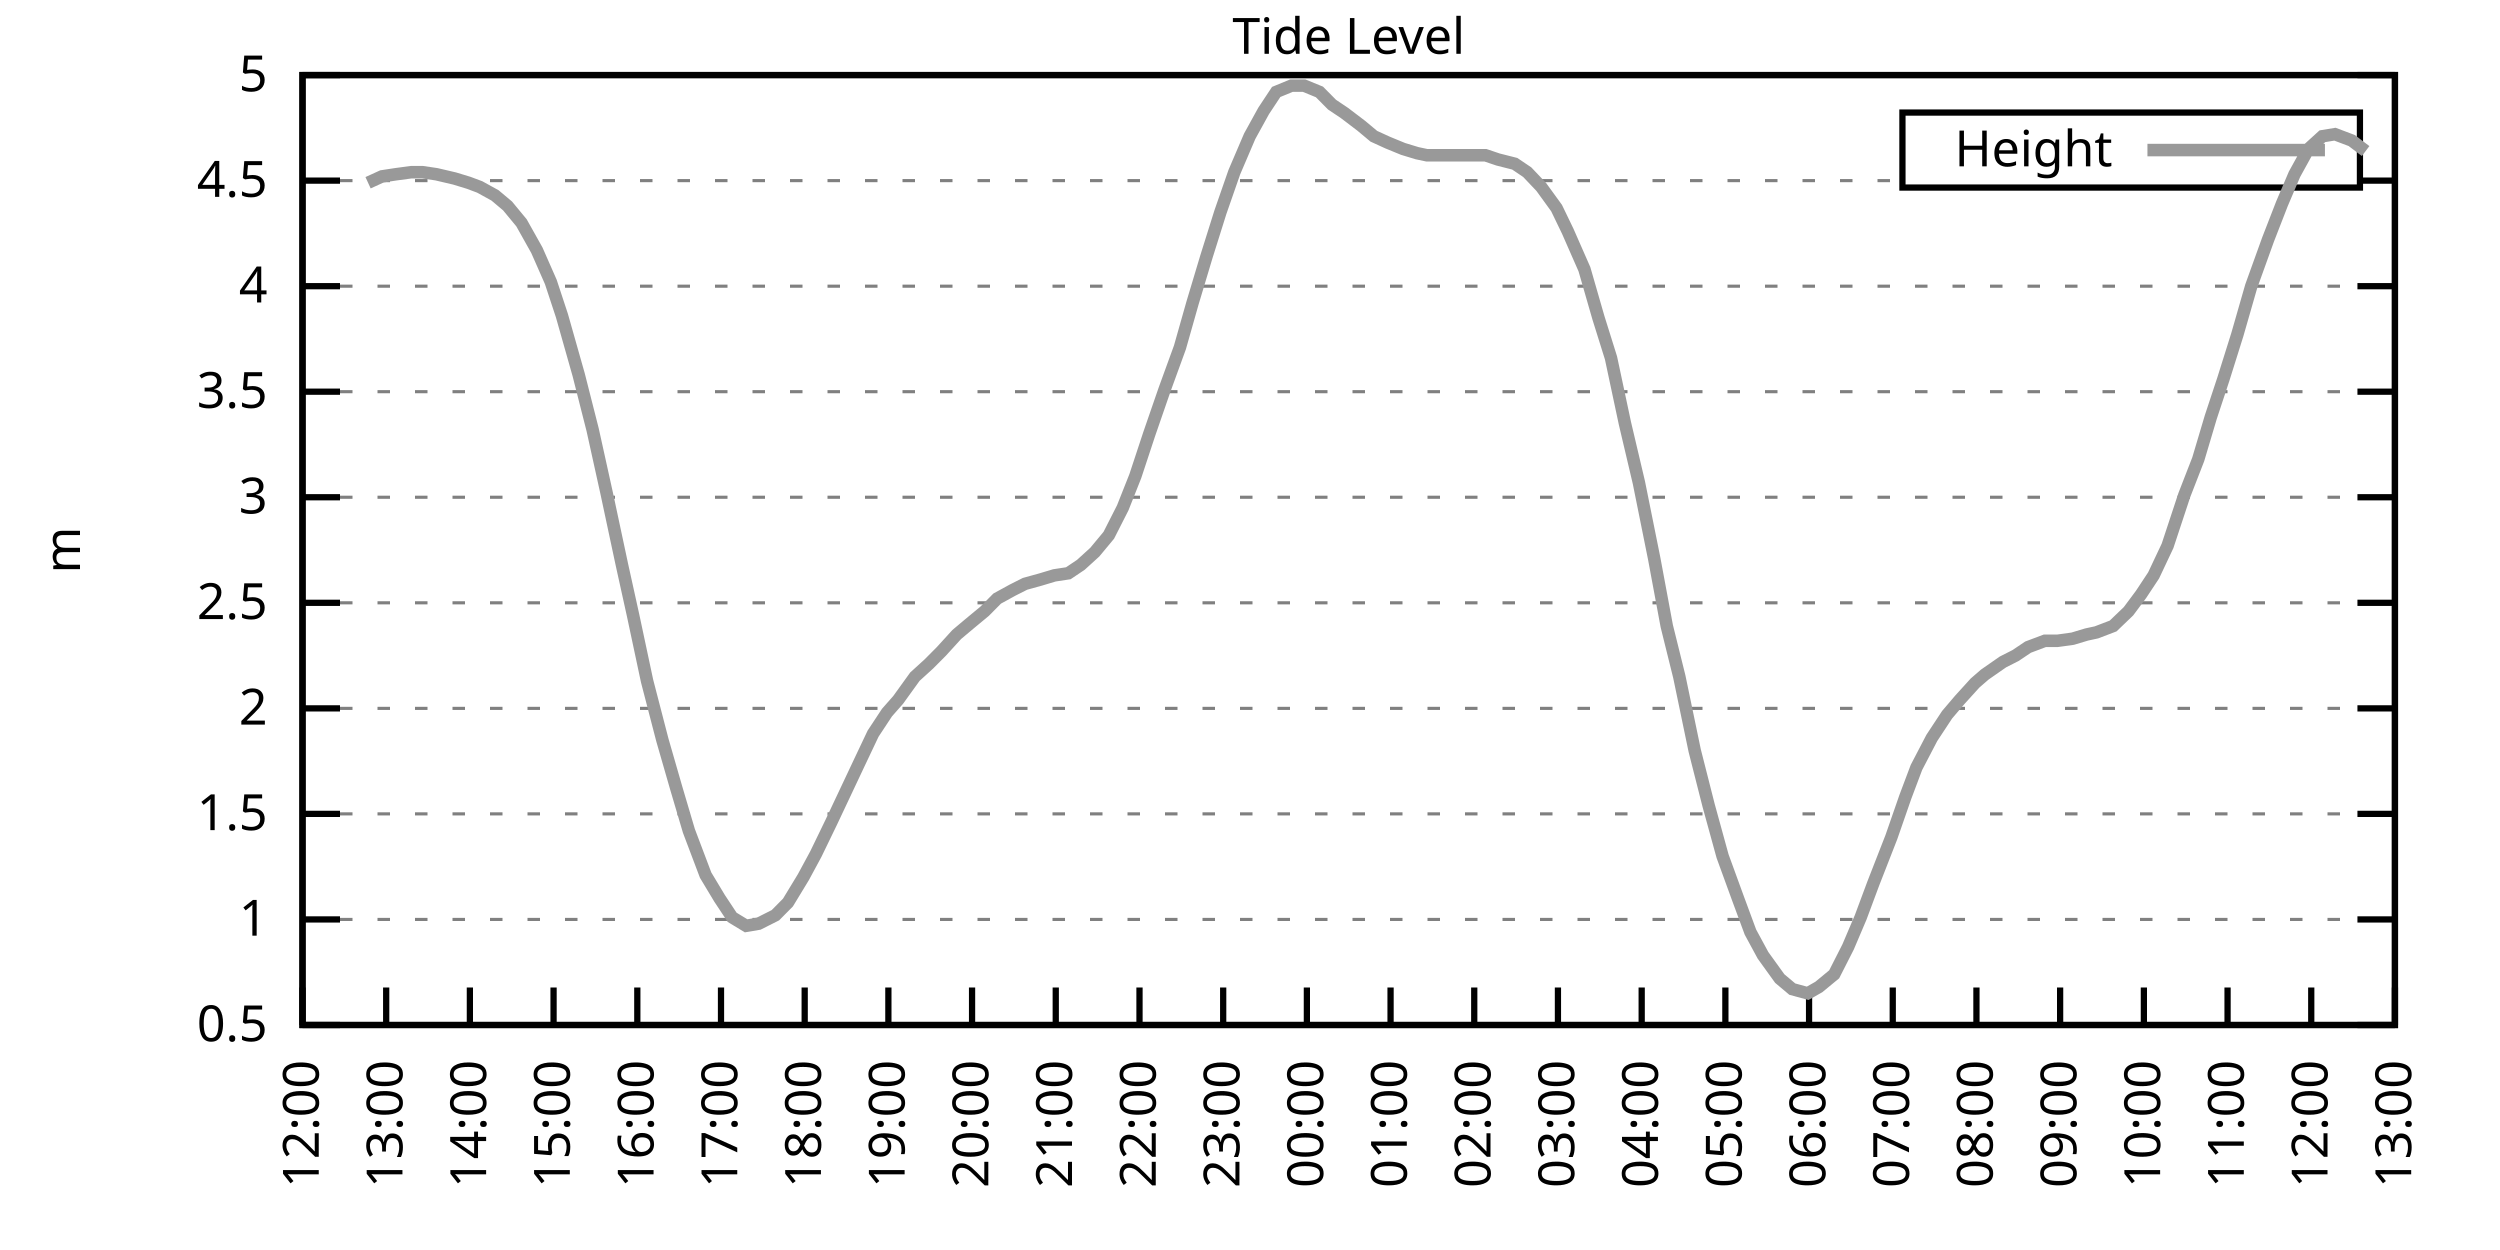
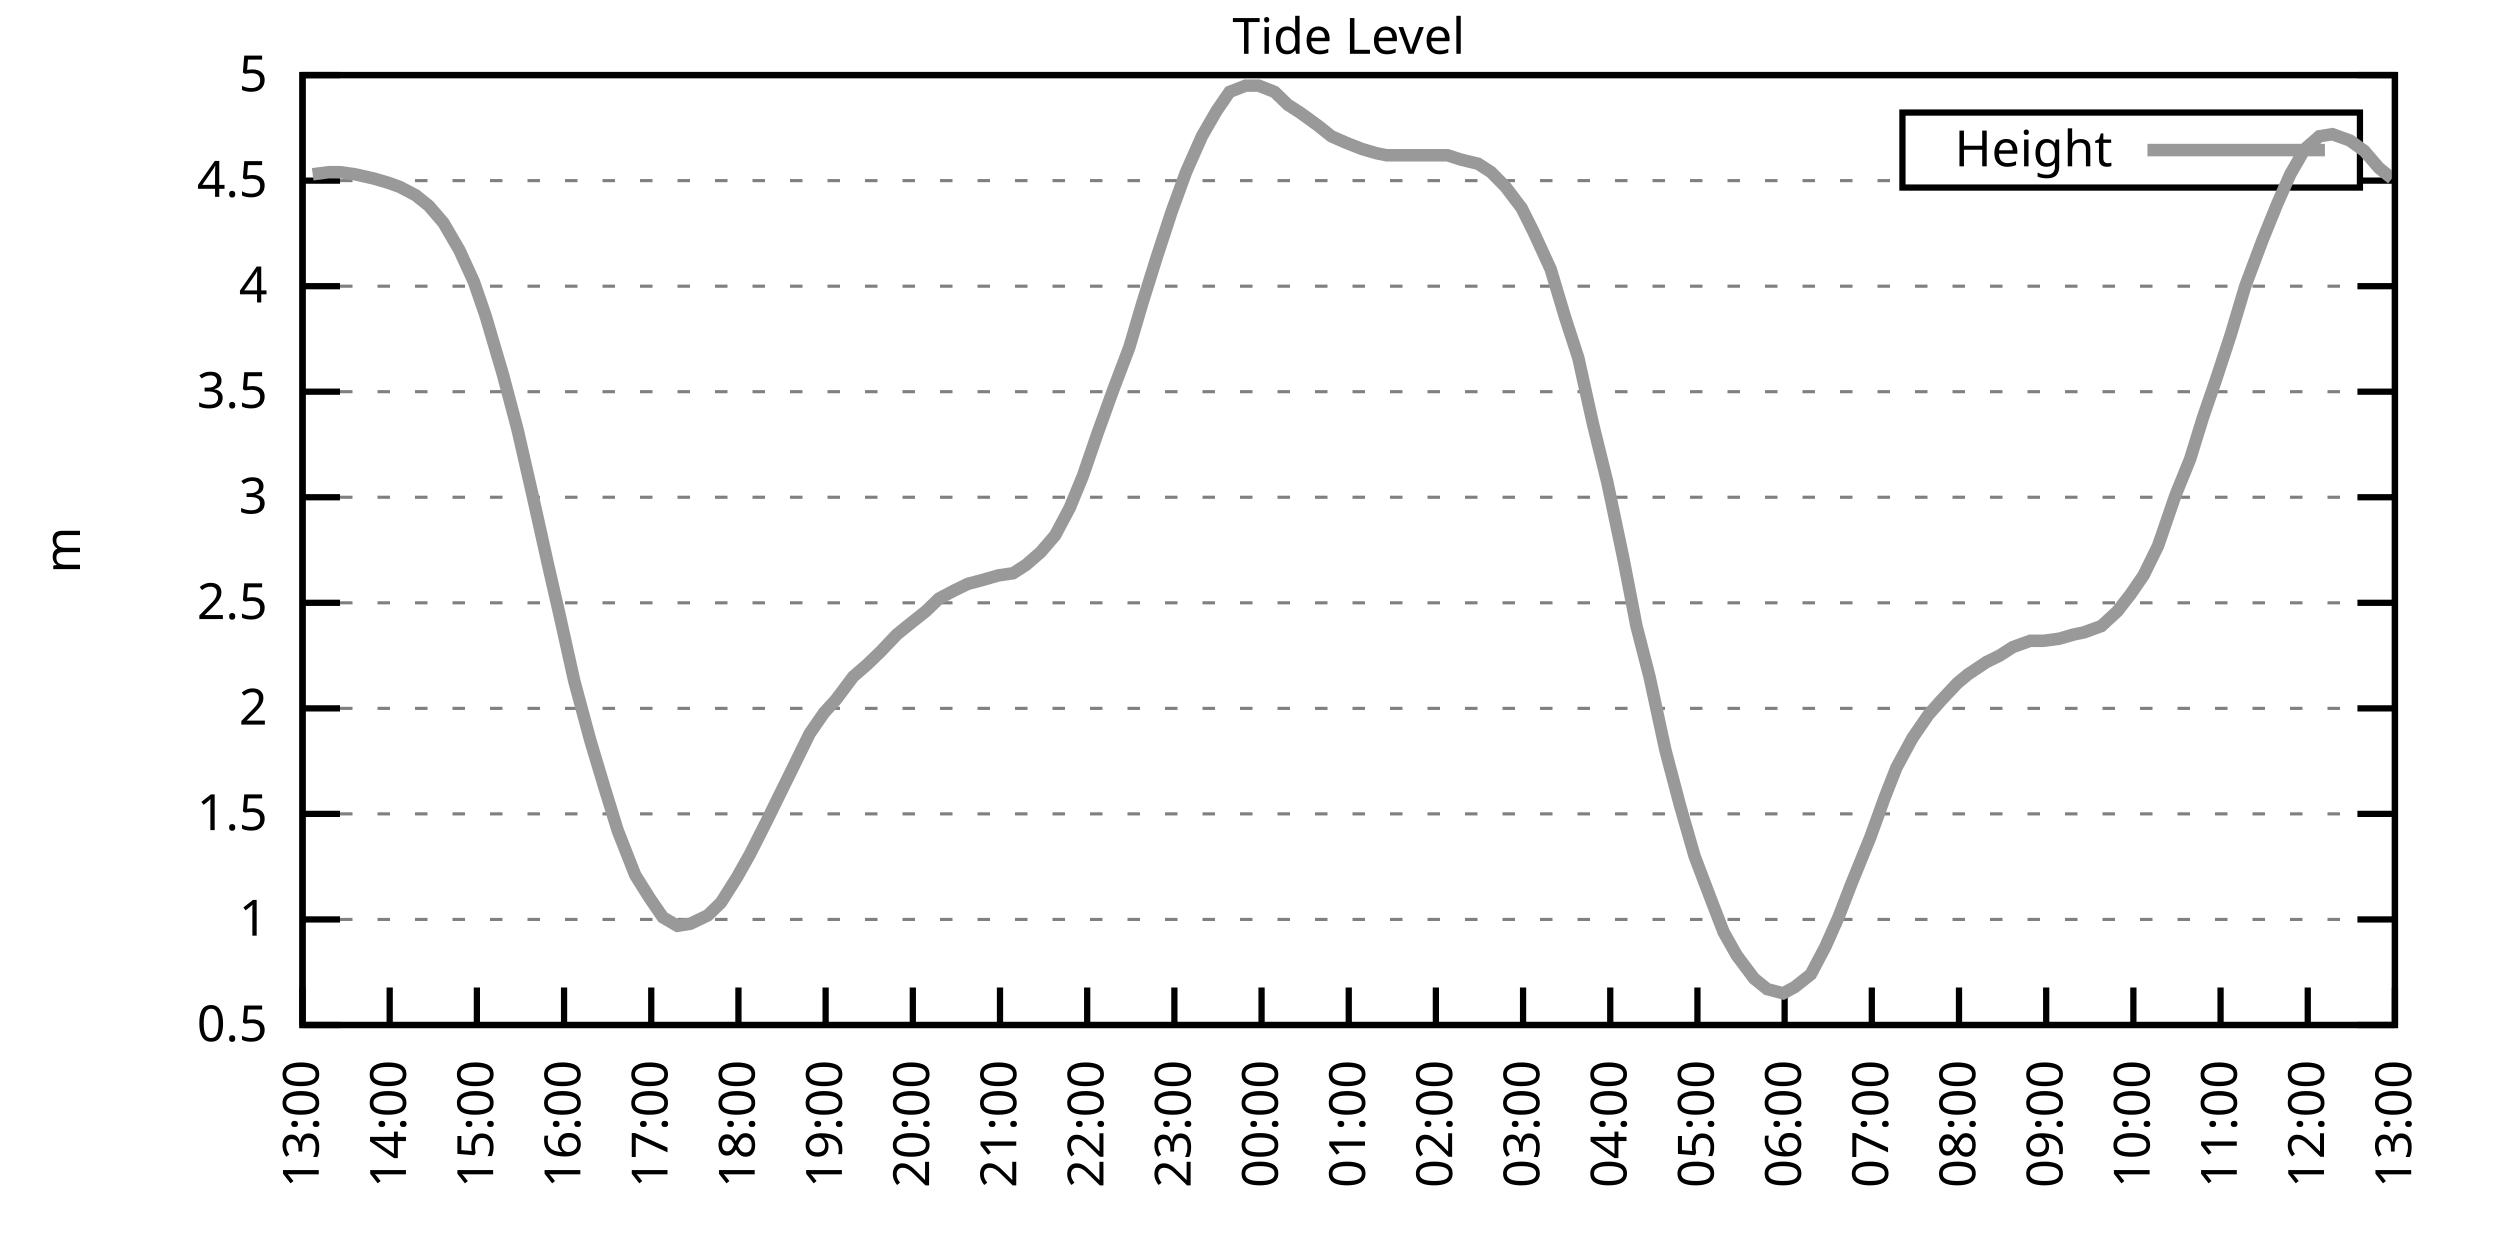
<svg xmlns="http://www.w3.org/2000/svg" xmlns:xlink="http://www.w3.org/1999/xlink" width="400" height="200" viewBox="0 0 400 200">
  <g id="gnuplot_canvas">
    <rect x="0" y="0" width="400" height="200" fill="none" />
    <defs>
      <circle id="gpDot" r="0.5" stroke-width="0.5" stroke="currentColor" />
      <path id="gpPt0" stroke-width="0.333" stroke="currentColor" d="M-1,0 h2 M0,-1 v2" />
      <path id="gpPt1" stroke-width="0.333" stroke="currentColor" d="M-1,-1 L1,1 M1,-1 L-1,1" />
      <path id="gpPt2" stroke-width="0.333" stroke="currentColor" d="M-1,0 L1,0 M0,-1 L0,1 M-1,-1 L1,1 M-1,1 L1,-1" />
      <rect id="gpPt3" stroke-width="0.333" stroke="currentColor" x="-1" y="-1" width="2" height="2" />
      <rect id="gpPt4" stroke-width="0.333" stroke="currentColor" fill="currentColor" x="-1" y="-1" width="2" height="2" />
      <circle id="gpPt5" stroke-width="0.333" stroke="currentColor" cx="0" cy="0" r="1" />
      <use xlink:href="#gpPt5" id="gpPt6" fill="currentColor" stroke="none" />
      <path id="gpPt7" stroke-width="0.333" stroke="currentColor" d="M0,-1.33 L-1.33,0.67 L1.33,0.67 z" />
      <use xlink:href="#gpPt7" id="gpPt8" fill="currentColor" stroke="none" />
      <use xlink:href="#gpPt7" id="gpPt9" stroke="currentColor" transform="rotate(180)" />
      <use xlink:href="#gpPt9" id="gpPt10" fill="currentColor" stroke="none" />
      <use xlink:href="#gpPt3" id="gpPt11" stroke="currentColor" transform="rotate(45)" />
      <use xlink:href="#gpPt11" id="gpPt12" fill="currentColor" stroke="none" />
      <path id="gpPt13" stroke-width="0.333" stroke="currentColor" d="M0,1.330 L1.265,0.411 L0.782,-1.067 L-0.782,-1.076 L-1.265,0.411 z" />
      <use xlink:href="#gpPt13" id="gpPt14" fill="currentColor" stroke="none" />
      <filter id="textbox" filterUnits="objectBoundingBox" x="0" y="0" height="1" width="1">
        <feFlood flood-color="white" flood-opacity="1" result="bgnd" />
        <feComposite in="SourceGraphic" in2="bgnd" operator="atop" />
      </filter>
      <filter id="greybox" filterUnits="objectBoundingBox" x="0" y="0" height="1" width="1">
        <feFlood flood-color="lightgrey" flood-opacity="1" result="grey" />
        <feComposite in="SourceGraphic" in2="grey" operator="atop" />
      </filter>
    </defs>
    <g fill="none" color="white" stroke="currentColor" stroke-width="1.00" stroke-linecap="butt" stroke-linejoin="miter">
</g>
    <g fill="none" color="black" stroke="currentColor" stroke-width="1.00" stroke-linecap="butt" stroke-linejoin="miter">
      <g stroke="none" shape-rendering="crispEdges">
        <polygon fill="rgb(255, 255, 255)" points="48.40,164.00 383.18,164.00 383.18,12.02 48.40,12.02 " />
      </g>
    </g>
    <g fill="none" color="black" stroke="currentColor" stroke-width="1.00" stroke-linecap="butt" stroke-linejoin="miter">
</g>
    <g fill="none" color="black" stroke="black" stroke-width="0.50" stroke-linecap="butt" stroke-linejoin="miter">
</g>
    <g fill="none" color="gray" stroke="currentColor" stroke-width="0.50" stroke-linecap="butt" stroke-linejoin="miter">
      <path stroke="gray" stroke-dasharray="2,4" class="gridline" d="M48.40,164.00 L383.19,164.00  " />
    </g>
    <g fill="none" color="gray" stroke="gray" stroke-width="1.00" stroke-linecap="butt" stroke-linejoin="miter">
</g>
    <g fill="none" color="black" stroke="currentColor" stroke-width="1.00" stroke-linecap="butt" stroke-linejoin="miter">
      <path stroke="black" d="M48.40,164.00 L54.40,164.00 M383.19,164.00 L377.19,164.00  " />
      <g transform="translate(42.80,166.60)" stroke="none" fill="black" font-family="Sans" font-size="8.00" text-anchor="end">
        <text>
          <tspan font-family="Sans"> 0.5</tspan>
        </text>
      </g>
    </g>
    <g fill="none" color="black" stroke="currentColor" stroke-width="1.00" stroke-linecap="butt" stroke-linejoin="miter">
</g>
    <g fill="none" color="black" stroke="black" stroke-width="0.50" stroke-linecap="butt" stroke-linejoin="miter">
</g>
    <g fill="none" color="gray" stroke="currentColor" stroke-width="0.50" stroke-linecap="butt" stroke-linejoin="miter">
      <path stroke="gray" stroke-dasharray="2,4" class="gridline" d="M48.40,147.11 L383.19,147.11  " />
    </g>
    <g fill="none" color="gray" stroke="gray" stroke-width="1.00" stroke-linecap="butt" stroke-linejoin="miter">
</g>
    <g fill="none" color="black" stroke="currentColor" stroke-width="1.00" stroke-linecap="butt" stroke-linejoin="miter">
      <path stroke="black" d="M48.40,147.11 L54.40,147.11 M383.19,147.11 L377.19,147.11  " />
      <g transform="translate(42.80,149.71)" stroke="none" fill="black" font-family="Sans" font-size="8.00" text-anchor="end">
        <text>
          <tspan font-family="Sans"> 1</tspan>
        </text>
      </g>
    </g>
    <g fill="none" color="black" stroke="currentColor" stroke-width="1.00" stroke-linecap="butt" stroke-linejoin="miter">
</g>
    <g fill="none" color="black" stroke="black" stroke-width="0.50" stroke-linecap="butt" stroke-linejoin="miter">
</g>
    <g fill="none" color="gray" stroke="currentColor" stroke-width="0.50" stroke-linecap="butt" stroke-linejoin="miter">
      <path stroke="gray" stroke-dasharray="2,4" class="gridline" d="M48.40,130.22 L383.19,130.22  " />
    </g>
    <g fill="none" color="gray" stroke="gray" stroke-width="1.00" stroke-linecap="butt" stroke-linejoin="miter">
</g>
    <g fill="none" color="black" stroke="currentColor" stroke-width="1.00" stroke-linecap="butt" stroke-linejoin="miter">
      <path stroke="black" d="M48.40,130.22 L54.40,130.22 M383.19,130.22 L377.19,130.22  " />
      <g transform="translate(42.80,132.82)" stroke="none" fill="black" font-family="Sans" font-size="8.00" text-anchor="end">
        <text>
          <tspan font-family="Sans"> 1.5</tspan>
        </text>
      </g>
    </g>
    <g fill="none" color="black" stroke="currentColor" stroke-width="1.00" stroke-linecap="butt" stroke-linejoin="miter">
</g>
    <g fill="none" color="black" stroke="black" stroke-width="0.50" stroke-linecap="butt" stroke-linejoin="miter">
</g>
    <g fill="none" color="gray" stroke="currentColor" stroke-width="0.50" stroke-linecap="butt" stroke-linejoin="miter">
      <path stroke="gray" stroke-dasharray="2,4" class="gridline" d="M48.40,113.34 L383.19,113.34  " />
    </g>
    <g fill="none" color="gray" stroke="gray" stroke-width="1.00" stroke-linecap="butt" stroke-linejoin="miter">
</g>
    <g fill="none" color="black" stroke="currentColor" stroke-width="1.00" stroke-linecap="butt" stroke-linejoin="miter">
      <path stroke="black" d="M48.40,113.34 L54.40,113.34 M383.19,113.34 L377.19,113.34  " />
      <g transform="translate(42.80,115.94)" stroke="none" fill="black" font-family="Sans" font-size="8.00" text-anchor="end">
        <text>
          <tspan font-family="Sans"> 2</tspan>
        </text>
      </g>
    </g>
    <g fill="none" color="black" stroke="currentColor" stroke-width="1.00" stroke-linecap="butt" stroke-linejoin="miter">
</g>
    <g fill="none" color="black" stroke="black" stroke-width="0.50" stroke-linecap="butt" stroke-linejoin="miter">
</g>
    <g fill="none" color="gray" stroke="currentColor" stroke-width="0.50" stroke-linecap="butt" stroke-linejoin="miter">
      <path stroke="gray" stroke-dasharray="2,4" class="gridline" d="M48.40,96.45 L383.19,96.45  " />
    </g>
    <g fill="none" color="gray" stroke="gray" stroke-width="1.00" stroke-linecap="butt" stroke-linejoin="miter">
</g>
    <g fill="none" color="black" stroke="currentColor" stroke-width="1.00" stroke-linecap="butt" stroke-linejoin="miter">
      <path stroke="black" d="M48.40,96.45 L54.40,96.45 M383.19,96.45 L377.19,96.45  " />
      <g transform="translate(42.80,99.05)" stroke="none" fill="black" font-family="Sans" font-size="8.00" text-anchor="end">
        <text>
          <tspan font-family="Sans"> 2.5</tspan>
        </text>
      </g>
    </g>
    <g fill="none" color="black" stroke="currentColor" stroke-width="1.00" stroke-linecap="butt" stroke-linejoin="miter">
</g>
    <g fill="none" color="black" stroke="black" stroke-width="0.50" stroke-linecap="butt" stroke-linejoin="miter">
</g>
    <g fill="none" color="gray" stroke="currentColor" stroke-width="0.50" stroke-linecap="butt" stroke-linejoin="miter">
      <path stroke="gray" stroke-dasharray="2,4" class="gridline" d="M48.40,79.56 L383.19,79.56  " />
    </g>
    <g fill="none" color="gray" stroke="gray" stroke-width="1.00" stroke-linecap="butt" stroke-linejoin="miter">
</g>
    <g fill="none" color="black" stroke="currentColor" stroke-width="1.00" stroke-linecap="butt" stroke-linejoin="miter">
      <path stroke="black" d="M48.40,79.56 L54.40,79.56 M383.19,79.56 L377.19,79.56  " />
      <g transform="translate(42.80,82.16)" stroke="none" fill="black" font-family="Sans" font-size="8.00" text-anchor="end">
        <text>
          <tspan font-family="Sans"> 3</tspan>
        </text>
      </g>
    </g>
    <g fill="none" color="black" stroke="currentColor" stroke-width="1.00" stroke-linecap="butt" stroke-linejoin="miter">
</g>
    <g fill="none" color="black" stroke="black" stroke-width="0.50" stroke-linecap="butt" stroke-linejoin="miter">
</g>
    <g fill="none" color="gray" stroke="currentColor" stroke-width="0.50" stroke-linecap="butt" stroke-linejoin="miter">
      <path stroke="gray" stroke-dasharray="2,4" class="gridline" d="M48.40,62.67 L383.19,62.67  " />
    </g>
    <g fill="none" color="gray" stroke="gray" stroke-width="1.00" stroke-linecap="butt" stroke-linejoin="miter">
</g>
    <g fill="none" color="black" stroke="currentColor" stroke-width="1.00" stroke-linecap="butt" stroke-linejoin="miter">
      <path stroke="black" d="M48.40,62.67 L54.40,62.67 M383.19,62.67 L377.19,62.67  " />
      <g transform="translate(42.80,65.27)" stroke="none" fill="black" font-family="Sans" font-size="8.00" text-anchor="end">
        <text>
          <tspan font-family="Sans"> 3.5</tspan>
        </text>
      </g>
    </g>
    <g fill="none" color="black" stroke="currentColor" stroke-width="1.00" stroke-linecap="butt" stroke-linejoin="miter">
</g>
    <g fill="none" color="black" stroke="black" stroke-width="0.50" stroke-linecap="butt" stroke-linejoin="miter">
</g>
    <g fill="none" color="gray" stroke="currentColor" stroke-width="0.50" stroke-linecap="butt" stroke-linejoin="miter">
      <path stroke="gray" stroke-dasharray="2,4" class="gridline" d="M48.40,45.79 L383.19,45.79  " />
    </g>
    <g fill="none" color="gray" stroke="gray" stroke-width="1.00" stroke-linecap="butt" stroke-linejoin="miter">
</g>
    <g fill="none" color="black" stroke="currentColor" stroke-width="1.00" stroke-linecap="butt" stroke-linejoin="miter">
      <path stroke="black" d="M48.40,45.79 L54.40,45.79 M383.19,45.79 L377.19,45.79  " />
      <g transform="translate(42.80,48.39)" stroke="none" fill="black" font-family="Sans" font-size="8.00" text-anchor="end">
        <text>
          <tspan font-family="Sans"> 4</tspan>
        </text>
      </g>
    </g>
    <g fill="none" color="black" stroke="currentColor" stroke-width="1.00" stroke-linecap="butt" stroke-linejoin="miter">
</g>
    <g fill="none" color="black" stroke="black" stroke-width="0.50" stroke-linecap="butt" stroke-linejoin="miter">
</g>
    <g fill="none" color="gray" stroke="currentColor" stroke-width="0.50" stroke-linecap="butt" stroke-linejoin="miter">
      <path stroke="gray" stroke-dasharray="2,4" class="gridline" d="M48.40,28.90 L304.39,28.90 M377.59,28.90 L383.19,28.90  " />
    </g>
    <g fill="none" color="gray" stroke="gray" stroke-width="1.00" stroke-linecap="butt" stroke-linejoin="miter">
</g>
    <g fill="none" color="black" stroke="currentColor" stroke-width="1.00" stroke-linecap="butt" stroke-linejoin="miter">
      <path stroke="black" d="M48.40,28.90 L54.40,28.90 M383.19,28.90 L377.19,28.90  " />
      <g transform="translate(42.80,31.50)" stroke="none" fill="black" font-family="Sans" font-size="8.00" text-anchor="end">
        <text>
          <tspan font-family="Sans"> 4.5</tspan>
        </text>
      </g>
    </g>
    <g fill="none" color="black" stroke="currentColor" stroke-width="1.00" stroke-linecap="butt" stroke-linejoin="miter">
</g>
    <g fill="none" color="black" stroke="black" stroke-width="0.50" stroke-linecap="butt" stroke-linejoin="miter">
</g>
    <g fill="none" color="gray" stroke="currentColor" stroke-width="0.50" stroke-linecap="butt" stroke-linejoin="miter">
      <path stroke="gray" stroke-dasharray="2,4" class="gridline" d="M48.40,12.01 L383.19,12.01  " />
    </g>
    <g fill="none" color="gray" stroke="gray" stroke-width="1.00" stroke-linecap="butt" stroke-linejoin="miter">
</g>
    <g fill="none" color="black" stroke="currentColor" stroke-width="1.00" stroke-linecap="butt" stroke-linejoin="miter">
      <path stroke="black" d="M48.40,12.01 L54.40,12.01 M383.19,12.01 L377.19,12.01  " />
      <g transform="translate(42.80,14.61)" stroke="none" fill="black" font-family="Sans" font-size="8.00" text-anchor="end">
        <text>
          <tspan font-family="Sans"> 5</tspan>
        </text>
      </g>
    </g>
    <g fill="none" color="black" stroke="currentColor" stroke-width="1.00" stroke-linecap="butt" stroke-linejoin="miter">
      <path stroke="black" d="M48.40,164.00 L48.40,158.00  " />
      <g transform="translate(51.00,169.60) rotate(270.00)" stroke="none" fill="black" font-family="Sans" font-size="8.00" text-anchor="end">
        <text>
-           <tspan font-family="Sans">12:00</tspan>
-         </text>
-       </g>
-     </g>
-     <g fill="none" color="black" stroke="currentColor" stroke-width="1.00" stroke-linecap="butt" stroke-linejoin="miter">
-       <path stroke="black" d="M61.79,164.00 L61.79,158.00  " />
-       <g transform="translate(64.39,169.60) rotate(270.00)" stroke="none" fill="black" font-family="Sans" font-size="8.00" text-anchor="end">
-         <text>
          <tspan font-family="Sans">13:00</tspan>
        </text>
      </g>
    </g>
    <g fill="none" color="black" stroke="currentColor" stroke-width="1.00" stroke-linecap="butt" stroke-linejoin="miter">
-       <path stroke="black" d="M75.18,164.00 L75.18,158.00  " />
-       <g transform="translate(77.78,169.60) rotate(270.00)" stroke="none" fill="black" font-family="Sans" font-size="8.00" text-anchor="end">
+       <path stroke="black" d="M62.35,164.00 L62.35,158.00  " />
+       <g transform="translate(64.95,169.60) rotate(270.00)" stroke="none" fill="black" font-family="Sans" font-size="8.00" text-anchor="end">
        <text>
          <tspan font-family="Sans">14:00</tspan>
        </text>
      </g>
    </g>
    <g fill="none" color="black" stroke="currentColor" stroke-width="1.00" stroke-linecap="butt" stroke-linejoin="miter">
-       <path stroke="black" d="M88.57,164.00 L88.57,158.00  " />
-       <g transform="translate(91.17,169.60) rotate(270.00)" stroke="none" fill="black" font-family="Sans" font-size="8.00" text-anchor="end">
+       <path stroke="black" d="M76.30,164.00 L76.30,158.00  " />
+       <g transform="translate(78.90,169.60) rotate(270.00)" stroke="none" fill="black" font-family="Sans" font-size="8.00" text-anchor="end">
        <text>
          <tspan font-family="Sans">15:00</tspan>
        </text>
      </g>
    </g>
    <g fill="none" color="black" stroke="currentColor" stroke-width="1.00" stroke-linecap="butt" stroke-linejoin="miter">
-       <path stroke="black" d="M101.97,164.00 L101.97,158.00  " />
-       <g transform="translate(104.57,169.60) rotate(270.00)" stroke="none" fill="black" font-family="Sans" font-size="8.00" text-anchor="end">
+       <path stroke="black" d="M90.25,164.00 L90.25,158.00  " />
+       <g transform="translate(92.85,169.60) rotate(270.00)" stroke="none" fill="black" font-family="Sans" font-size="8.00" text-anchor="end">
        <text>
          <tspan font-family="Sans">16:00</tspan>
        </text>
      </g>
    </g>
    <g fill="none" color="black" stroke="currentColor" stroke-width="1.00" stroke-linecap="butt" stroke-linejoin="miter">
-       <path stroke="black" d="M115.36,164.00 L115.36,158.00  " />
-       <g transform="translate(117.96,169.60) rotate(270.00)" stroke="none" fill="black" font-family="Sans" font-size="8.00" text-anchor="end">
+       <path stroke="black" d="M104.20,164.00 L104.20,158.00  " />
+       <g transform="translate(106.80,169.60) rotate(270.00)" stroke="none" fill="black" font-family="Sans" font-size="8.00" text-anchor="end">
        <text>
          <tspan font-family="Sans">17:00</tspan>
        </text>
      </g>
    </g>
    <g fill="none" color="black" stroke="currentColor" stroke-width="1.00" stroke-linecap="butt" stroke-linejoin="miter">
-       <path stroke="black" d="M128.75,164.00 L128.75,158.00  " />
-       <g transform="translate(131.35,169.60) rotate(270.00)" stroke="none" fill="black" font-family="Sans" font-size="8.00" text-anchor="end">
+       <path stroke="black" d="M118.15,164.00 L118.15,158.00  " />
+       <g transform="translate(120.75,169.60) rotate(270.00)" stroke="none" fill="black" font-family="Sans" font-size="8.00" text-anchor="end">
        <text>
          <tspan font-family="Sans">18:00</tspan>
        </text>
      </g>
    </g>
    <g fill="none" color="black" stroke="currentColor" stroke-width="1.00" stroke-linecap="butt" stroke-linejoin="miter">
-       <path stroke="black" d="M142.14,164.00 L142.14,158.00  " />
-       <g transform="translate(144.74,169.60) rotate(270.00)" stroke="none" fill="black" font-family="Sans" font-size="8.00" text-anchor="end">
+       <path stroke="black" d="M132.10,164.00 L132.10,158.00  " />
+       <g transform="translate(134.70,169.60) rotate(270.00)" stroke="none" fill="black" font-family="Sans" font-size="8.00" text-anchor="end">
        <text>
          <tspan font-family="Sans">19:00</tspan>
        </text>
      </g>
    </g>
    <g fill="none" color="black" stroke="currentColor" stroke-width="1.00" stroke-linecap="butt" stroke-linejoin="miter">
-       <path stroke="black" d="M155.53,164.00 L155.53,158.00  " />
-       <g transform="translate(158.13,169.60) rotate(270.00)" stroke="none" fill="black" font-family="Sans" font-size="8.00" text-anchor="end">
+       <path stroke="black" d="M146.05,164.00 L146.05,158.00  " />
+       <g transform="translate(148.65,169.60) rotate(270.00)" stroke="none" fill="black" font-family="Sans" font-size="8.00" text-anchor="end">
        <text>
          <tspan font-family="Sans">20:00</tspan>
        </text>
      </g>
    </g>
    <g fill="none" color="black" stroke="currentColor" stroke-width="1.00" stroke-linecap="butt" stroke-linejoin="miter">
-       <path stroke="black" d="M168.92,164.00 L168.92,158.00  " />
-       <g transform="translate(171.52,169.60) rotate(270.00)" stroke="none" fill="black" font-family="Sans" font-size="8.00" text-anchor="end">
+       <path stroke="black" d="M160.00,164.00 L160.00,158.00  " />
+       <g transform="translate(162.60,169.60) rotate(270.00)" stroke="none" fill="black" font-family="Sans" font-size="8.00" text-anchor="end">
        <text>
          <tspan font-family="Sans">21:00</tspan>
        </text>
      </g>
    </g>
    <g fill="none" color="black" stroke="currentColor" stroke-width="1.00" stroke-linecap="butt" stroke-linejoin="miter">
-       <path stroke="black" d="M182.32,164.00 L182.32,158.00  " />
-       <g transform="translate(184.92,169.60) rotate(270.00)" stroke="none" fill="black" font-family="Sans" font-size="8.00" text-anchor="end">
+       <path stroke="black" d="M173.95,164.00 L173.95,158.00  " />
+       <g transform="translate(176.55,169.60) rotate(270.00)" stroke="none" fill="black" font-family="Sans" font-size="8.00" text-anchor="end">
        <text>
          <tspan font-family="Sans">22:00</tspan>
        </text>
      </g>
    </g>
    <g fill="none" color="black" stroke="currentColor" stroke-width="1.00" stroke-linecap="butt" stroke-linejoin="miter">
-       <path stroke="black" d="M195.71,164.00 L195.71,158.00  " />
-       <g transform="translate(198.31,169.60) rotate(270.00)" stroke="none" fill="black" font-family="Sans" font-size="8.00" text-anchor="end">
+       <path stroke="black" d="M187.90,164.00 L187.90,158.00  " />
+       <g transform="translate(190.50,169.60) rotate(270.00)" stroke="none" fill="black" font-family="Sans" font-size="8.00" text-anchor="end">
        <text>
          <tspan font-family="Sans">23:00</tspan>
        </text>
      </g>
    </g>
    <g fill="none" color="black" stroke="currentColor" stroke-width="1.00" stroke-linecap="butt" stroke-linejoin="miter">
-       <path stroke="black" d="M209.10,164.00 L209.10,158.00  " />
-       <g transform="translate(211.70,169.60) rotate(270.00)" stroke="none" fill="black" font-family="Sans" font-size="8.00" text-anchor="end">
+       <path stroke="black" d="M201.85,164.00 L201.85,158.00  " />
+       <g transform="translate(204.45,169.60) rotate(270.00)" stroke="none" fill="black" font-family="Sans" font-size="8.00" text-anchor="end">
        <text>
          <tspan font-family="Sans">00:00</tspan>
        </text>
      </g>
    </g>
    <g fill="none" color="black" stroke="currentColor" stroke-width="1.00" stroke-linecap="butt" stroke-linejoin="miter">
-       <path stroke="black" d="M222.49,164.00 L222.49,158.00  " />
-       <g transform="translate(225.09,169.60) rotate(270.00)" stroke="none" fill="black" font-family="Sans" font-size="8.00" text-anchor="end">
+       <path stroke="black" d="M215.80,164.00 L215.80,158.00  " />
+       <g transform="translate(218.40,169.60) rotate(270.00)" stroke="none" fill="black" font-family="Sans" font-size="8.00" text-anchor="end">
        <text>
          <tspan font-family="Sans">01:00</tspan>
        </text>
      </g>
    </g>
    <g fill="none" color="black" stroke="currentColor" stroke-width="1.00" stroke-linecap="butt" stroke-linejoin="miter">
-       <path stroke="black" d="M235.88,164.00 L235.88,158.00  " />
-       <g transform="translate(238.48,169.60) rotate(270.00)" stroke="none" fill="black" font-family="Sans" font-size="8.00" text-anchor="end">
+       <path stroke="black" d="M229.74,164.00 L229.74,158.00  " />
+       <g transform="translate(232.34,169.60) rotate(270.00)" stroke="none" fill="black" font-family="Sans" font-size="8.00" text-anchor="end">
        <text>
          <tspan font-family="Sans">02:00</tspan>
        </text>
      </g>
    </g>
    <g fill="none" color="black" stroke="currentColor" stroke-width="1.00" stroke-linecap="butt" stroke-linejoin="miter">
-       <path stroke="black" d="M249.27,164.00 L249.27,158.00  " />
-       <g transform="translate(251.87,169.60) rotate(270.00)" stroke="none" fill="black" font-family="Sans" font-size="8.00" text-anchor="end">
+       <path stroke="black" d="M243.69,164.00 L243.69,158.00  " />
+       <g transform="translate(246.29,169.60) rotate(270.00)" stroke="none" fill="black" font-family="Sans" font-size="8.00" text-anchor="end">
        <text>
          <tspan font-family="Sans">03:00</tspan>
        </text>
      </g>
    </g>
    <g fill="none" color="black" stroke="currentColor" stroke-width="1.00" stroke-linecap="butt" stroke-linejoin="miter">
-       <path stroke="black" d="M262.67,164.00 L262.67,158.00  " />
-       <g transform="translate(265.27,169.60) rotate(270.00)" stroke="none" fill="black" font-family="Sans" font-size="8.00" text-anchor="end">
+       <path stroke="black" d="M257.64,164.00 L257.64,158.00  " />
+       <g transform="translate(260.24,169.60) rotate(270.00)" stroke="none" fill="black" font-family="Sans" font-size="8.00" text-anchor="end">
        <text>
          <tspan font-family="Sans">04:00</tspan>
        </text>
      </g>
    </g>
    <g fill="none" color="black" stroke="currentColor" stroke-width="1.00" stroke-linecap="butt" stroke-linejoin="miter">
-       <path stroke="black" d="M276.06,164.00 L276.06,158.00  " />
-       <g transform="translate(278.66,169.60) rotate(270.00)" stroke="none" fill="black" font-family="Sans" font-size="8.00" text-anchor="end">
+       <path stroke="black" d="M271.59,164.00 L271.59,158.00  " />
+       <g transform="translate(274.19,169.60) rotate(270.00)" stroke="none" fill="black" font-family="Sans" font-size="8.00" text-anchor="end">
        <text>
          <tspan font-family="Sans">05:00</tspan>
        </text>
      </g>
    </g>
    <g fill="none" color="black" stroke="currentColor" stroke-width="1.00" stroke-linecap="butt" stroke-linejoin="miter">
-       <path stroke="black" d="M289.45,164.00 L289.45,158.00  " />
-       <g transform="translate(292.05,169.60) rotate(270.00)" stroke="none" fill="black" font-family="Sans" font-size="8.00" text-anchor="end">
+       <path stroke="black" d="M285.54,164.00 L285.54,158.00  " />
+       <g transform="translate(288.14,169.60) rotate(270.00)" stroke="none" fill="black" font-family="Sans" font-size="8.00" text-anchor="end">
        <text>
          <tspan font-family="Sans">06:00</tspan>
        </text>
      </g>
    </g>
    <g fill="none" color="black" stroke="currentColor" stroke-width="1.00" stroke-linecap="butt" stroke-linejoin="miter">
-       <path stroke="black" d="M302.84,164.00 L302.84,158.00  " />
-       <g transform="translate(305.44,169.60) rotate(270.00)" stroke="none" fill="black" font-family="Sans" font-size="8.00" text-anchor="end">
+       <path stroke="black" d="M299.49,164.00 L299.49,158.00  " />
+       <g transform="translate(302.09,169.60) rotate(270.00)" stroke="none" fill="black" font-family="Sans" font-size="8.00" text-anchor="end">
        <text>
          <tspan font-family="Sans">07:00</tspan>
        </text>
      </g>
    </g>
    <g fill="none" color="black" stroke="currentColor" stroke-width="1.00" stroke-linecap="butt" stroke-linejoin="miter">
-       <path stroke="black" d="M316.23,164.00 L316.23,158.00  " />
-       <g transform="translate(318.83,169.60) rotate(270.00)" stroke="none" fill="black" font-family="Sans" font-size="8.00" text-anchor="end">
+       <path stroke="black" d="M313.44,164.00 L313.44,158.00  " />
+       <g transform="translate(316.04,169.60) rotate(270.00)" stroke="none" fill="black" font-family="Sans" font-size="8.00" text-anchor="end">
        <text>
          <tspan font-family="Sans">08:00</tspan>
        </text>
      </g>
    </g>
    <g fill="none" color="black" stroke="currentColor" stroke-width="1.00" stroke-linecap="butt" stroke-linejoin="miter">
-       <path stroke="black" d="M329.62,164.00 L329.62,158.00  " />
-       <g transform="translate(332.22,169.60) rotate(270.00)" stroke="none" fill="black" font-family="Sans" font-size="8.00" text-anchor="end">
+       <path stroke="black" d="M327.39,164.00 L327.39,158.00  " />
+       <g transform="translate(329.99,169.60) rotate(270.00)" stroke="none" fill="black" font-family="Sans" font-size="8.00" text-anchor="end">
        <text>
          <tspan font-family="Sans">09:00</tspan>
        </text>
      </g>
    </g>
    <g fill="none" color="black" stroke="currentColor" stroke-width="1.00" stroke-linecap="butt" stroke-linejoin="miter">
-       <path stroke="black" d="M343.02,164.00 L343.02,158.00  " />
-       <g transform="translate(345.62,169.60) rotate(270.00)" stroke="none" fill="black" font-family="Sans" font-size="8.00" text-anchor="end">
+       <path stroke="black" d="M341.34,164.00 L341.34,158.00  " />
+       <g transform="translate(343.94,169.60) rotate(270.00)" stroke="none" fill="black" font-family="Sans" font-size="8.00" text-anchor="end">
        <text>
          <tspan font-family="Sans">10:00</tspan>
        </text>
      </g>
    </g>
    <g fill="none" color="black" stroke="currentColor" stroke-width="1.00" stroke-linecap="butt" stroke-linejoin="miter">
-       <path stroke="black" d="M356.41,164.00 L356.41,158.00  " />
-       <g transform="translate(359.01,169.60) rotate(270.00)" stroke="none" fill="black" font-family="Sans" font-size="8.00" text-anchor="end">
+       <path stroke="black" d="M355.29,164.00 L355.29,158.00  " />
+       <g transform="translate(357.89,169.60) rotate(270.00)" stroke="none" fill="black" font-family="Sans" font-size="8.00" text-anchor="end">
        <text>
          <tspan font-family="Sans">11:00</tspan>
        </text>
      </g>
    </g>
    <g fill="none" color="black" stroke="currentColor" stroke-width="1.00" stroke-linecap="butt" stroke-linejoin="miter">
-       <path stroke="black" d="M369.80,164.00 L369.80,158.00  " />
-       <g transform="translate(372.40,169.60) rotate(270.00)" stroke="none" fill="black" font-family="Sans" font-size="8.00" text-anchor="end">
+       <path stroke="black" d="M369.24,164.00 L369.24,158.00  " />
+       <g transform="translate(371.84,169.60) rotate(270.00)" stroke="none" fill="black" font-family="Sans" font-size="8.00" text-anchor="end">
        <text>
          <tspan font-family="Sans">12:00</tspan>
        </text>
      </g>
    </g>
    <g fill="none" color="black" stroke="currentColor" stroke-width="1.00" stroke-linecap="butt" stroke-linejoin="miter">
      <path stroke="black" d="M383.19,164.00 L383.19,158.00  " />
      <g transform="translate(385.79,169.60) rotate(270.00)" stroke="none" fill="black" font-family="Sans" font-size="8.00" text-anchor="end">
        <text>
          <tspan font-family="Sans">13:00</tspan>
        </text>
      </g>
    </g>
    <g fill="none" color="black" stroke="currentColor" stroke-width="1.00" stroke-linecap="butt" stroke-linejoin="miter">
</g>
    <g fill="none" color="black" stroke="currentColor" stroke-width="1.00" stroke-linecap="butt" stroke-linejoin="miter">
      <path stroke="black" d="M48.40,12.01 L48.40,164.00 L383.19,164.00 L383.19,12.01 L48.40,12.01 Z  " />
    </g>
    <g fill="none" color="black" stroke="currentColor" stroke-width="1.00" stroke-linecap="butt" stroke-linejoin="miter">
</g>
    <g fill="none" color="black" stroke="currentColor" stroke-width="1.00" stroke-linecap="butt" stroke-linejoin="miter">
      <path stroke="black" d="M304.39,30.01 L304.39,18.01 L377.59,18.01 L377.59,30.01 L304.39,30.01 Z  " />
    </g>
    <g id="Tide_level_plot_1">
      <g fill="none" color="white" stroke="black" stroke-width="2.00" stroke-linecap="butt" stroke-linejoin="miter">
</g>
      <g fill="none" color="black" stroke="currentColor" stroke-width="2.00" stroke-linecap="butt" stroke-linejoin="miter">
        <g transform="translate(337.99,26.61)" stroke="none" fill="black" font-family="Sans" font-size="8.00" text-anchor="end">
          <text>
            <tspan font-family="Sans">Height</tspan>
          </text>
        </g>
      </g>
      <g fill="none" color="black" stroke="currentColor" stroke-width="2.00" stroke-linecap="butt" stroke-linejoin="miter">
-         <path stroke="rgb(153, 153, 153)" d="M343.59,24.01 L371.99,24.01 M58.89,29.24 L61.12,28.22 L63.35,27.88 L65.81,27.55 L67.59,27.55 L69.83,27.88   L72.73,28.56 L74.96,29.24 L76.75,29.91 L79.20,31.26 L81.21,32.95 L83.44,35.65 L85.90,40.04 L88.13,45.11   L89.91,50.51 L92.59,59.97 L94.82,68.75 L97.06,78.89 L99.51,90.37 L101.30,98.48 L103.53,108.95 L105.98,118.40   L108.22,126.17 L110.22,132.93 L112.90,140.02 L115.13,143.73 L117.14,146.77 L119.38,148.13 L121.38,147.79 L124.06,146.44   L126.07,144.41 L128.53,140.36 L130.54,136.64 L132.99,131.58 L135.22,126.85 L137.45,122.12 L139.69,117.39 L141.92,114.01   L143.70,111.99 L146.38,108.27 L148.61,106.24 L150.62,104.22 L153.08,101.52 L155.09,99.83 L157.54,97.80 L159.55,95.77   L162.01,94.42 L164.01,93.41 L166.47,92.73 L168.70,92.06 L170.93,91.72 L172.94,90.37 L175.17,88.34 L177.41,85.64   L179.64,81.25 L181.65,76.18 L183.88,69.43 L186.33,62.34 L188.79,55.58 L190.80,48.49 L193.03,41.06 L195.26,33.96   L197.49,27.55 L199.95,21.80 L202.18,17.75 L204.19,14.71 L206.64,13.70 L208.65,13.70 L211.11,14.71 L213.12,16.74   L215.13,18.09 L217.80,20.12 L219.81,21.80 L222.04,22.82 L224.50,23.83 L226.73,24.51 L228.29,24.84 L230.97,24.84   L232.98,24.84 L235.66,24.84 L237.67,24.84 L239.68,25.52 L242.36,26.20 L244.36,27.55 L246.60,29.91 L249.05,33.29   L250.84,37.00 L253.51,43.08 L255.75,50.85 L257.76,57.27 L259.99,67.74 L262.22,77.20 L264.67,89.36 L266.68,100.16   L268.69,108.27 L271.15,120.09 L273.38,128.87 L275.61,136.98 L278.07,143.73 L280.07,149.14 L282.08,152.85 L284.76,156.57   L286.77,158.26 L289.23,158.93 L291.01,157.92 L293.47,155.89 L295.70,151.50 L297.71,146.77 L299.72,141.37 L302.62,133.94   L304.85,127.52 L306.63,122.79 L309.09,118.07 L311.54,114.35 L313.55,111.99 L316.01,109.28 L317.57,107.93 L320.47,105.91   L322.48,104.89 L324.49,103.54 L327.17,102.53 L329.18,102.53 L331.63,102.19 L333.86,101.52 L335.43,101.18 L338.10,100.16   L340.56,97.80 L342.57,95.10 L344.58,92.06 L346.81,87.33 L349.49,79.22 L351.72,73.48 L353.73,66.73 L355.74,60.65   L357.97,53.55 L360.20,45.79 L362.88,38.35 L365.11,32.61 L367.12,27.88 L369.35,23.83 L371.58,21.80 L373.59,21.47   L376.27,22.48 L378.50,24.17  " />
+         <path stroke="rgb(153, 153, 153)" d="M343.59,24.01 L371.99,24.01 M50.03,27.88 L52.58,27.55 L54.44,27.55 L56.77,27.88 L59.79,28.56 L62.12,29.24   L63.98,29.91 L66.53,31.26 L68.63,32.95 L70.95,35.65 L73.51,40.04 L75.83,45.11 L77.69,50.51 L80.48,59.97   L82.81,68.75 L85.13,78.89 L87.69,90.37 L89.55,98.48 L91.88,108.95 L94.43,118.40 L96.76,126.17 L98.85,132.93   L101.64,140.02 L103.97,143.73 L106.06,146.77 L108.38,148.13 L110.48,147.79 L113.27,146.44 L115.36,144.41 L117.92,140.36   L120.01,136.64 L122.57,131.58 L124.89,126.85 L127.22,122.12 L129.54,117.39 L131.87,114.01 L133.72,111.99 L136.51,108.27   L138.84,106.24 L140.93,104.22 L143.49,101.52 L145.58,99.83 L148.14,97.80 L150.23,95.77 L152.79,94.42 L154.88,93.41   L157.44,92.73 L159.76,92.06 L162.09,91.72 L164.18,90.37 L166.51,88.34 L168.83,85.64 L171.16,81.25 L173.25,76.18   L175.57,69.43 L178.13,62.34 L180.69,55.58 L182.78,48.49 L185.11,41.06 L187.43,33.96 L189.76,27.55 L192.31,21.80   L194.64,17.75 L196.73,14.71 L199.29,13.70 L201.38,13.70 L203.94,14.71 L206.03,16.74 L208.12,18.09 L210.91,20.12   L213.01,21.80 L215.33,22.82 L217.89,23.83 L220.21,24.51 L221.84,24.84 L224.63,24.84 L226.72,24.84 L229.51,24.84   L231.60,24.84 L233.70,25.52 L236.49,26.20 L238.58,27.55 L240.90,29.91 L243.46,33.29 L245.32,37.00 L248.11,43.08   L250.44,50.85 L252.53,57.27 L254.85,67.74 L257.18,77.20 L259.74,89.36 L261.83,100.16 L263.92,108.27 L266.48,120.09   L268.80,128.87 L271.13,136.98 L273.69,143.73 L275.78,149.14 L277.87,152.85 L280.66,156.57 L282.75,158.26 L285.31,158.93   L287.17,157.92 L289.73,155.89 L292.05,151.50 L294.15,146.77 L296.24,141.37 L299.26,133.94 L301.58,127.52 L303.44,122.79   L306.00,118.07 L308.56,114.35 L310.65,111.99 L313.21,109.28 L314.84,107.93 L317.86,105.91 L319.95,104.89 L322.04,103.54   L324.83,102.53 L326.93,102.53 L329.48,102.19 L331.81,101.52 L333.44,101.18 L336.23,100.16 L338.78,97.80 L340.88,95.10   L342.97,92.06 L345.29,87.33 L348.08,79.22 L350.41,73.48 L352.50,66.73 L354.59,60.65 L356.92,53.55 L359.24,45.79   L362.03,38.35 L364.36,32.61 L366.45,27.88 L368.78,23.83 L371.10,21.80 L373.19,21.47 L375.98,22.48 L378.31,24.17   L380.63,26.87 L382.73,28.56  " />
      </g>
    </g>
    <g fill="none" color="black" stroke="currentColor" stroke-width="2.00" stroke-linecap="butt" stroke-linejoin="miter">
</g>
    <g fill="none" color="black" stroke="black" stroke-width="1.00" stroke-linecap="butt" stroke-linejoin="miter">
</g>
    <g fill="none" color="black" stroke="currentColor" stroke-width="1.00" stroke-linecap="butt" stroke-linejoin="miter">
      <path stroke="black" d="M48.40,12.01 L48.40,164.00 L383.19,164.00 L383.19,12.01 L48.40,12.01 Z  " />
      <g transform="translate(12.80,88.01) rotate(270.00)" stroke="none" fill="black" font-family="Sans" font-size="8.00" text-anchor="middle">
        <text>
          <tspan font-family="Sans">m</tspan>
        </text>
      </g>
    </g>
    <g fill="none" color="black" stroke="currentColor" stroke-width="1.00" stroke-linecap="butt" stroke-linejoin="miter">
</g>
    <g fill="none" color="black" stroke="currentColor" stroke-width="1.00" stroke-linecap="butt" stroke-linejoin="miter">
      <g transform="translate(215.79,8.61)" stroke="none" fill="black" font-family="Sans" font-size="8.00" text-anchor="middle">
        <text>
          <tspan font-family="Sans">Tide Level</tspan>
        </text>
      </g>
    </g>
    <g fill="none" color="black" stroke="currentColor" stroke-width="1.00" stroke-linecap="butt" stroke-linejoin="miter">
</g>
  </g>
</svg>
